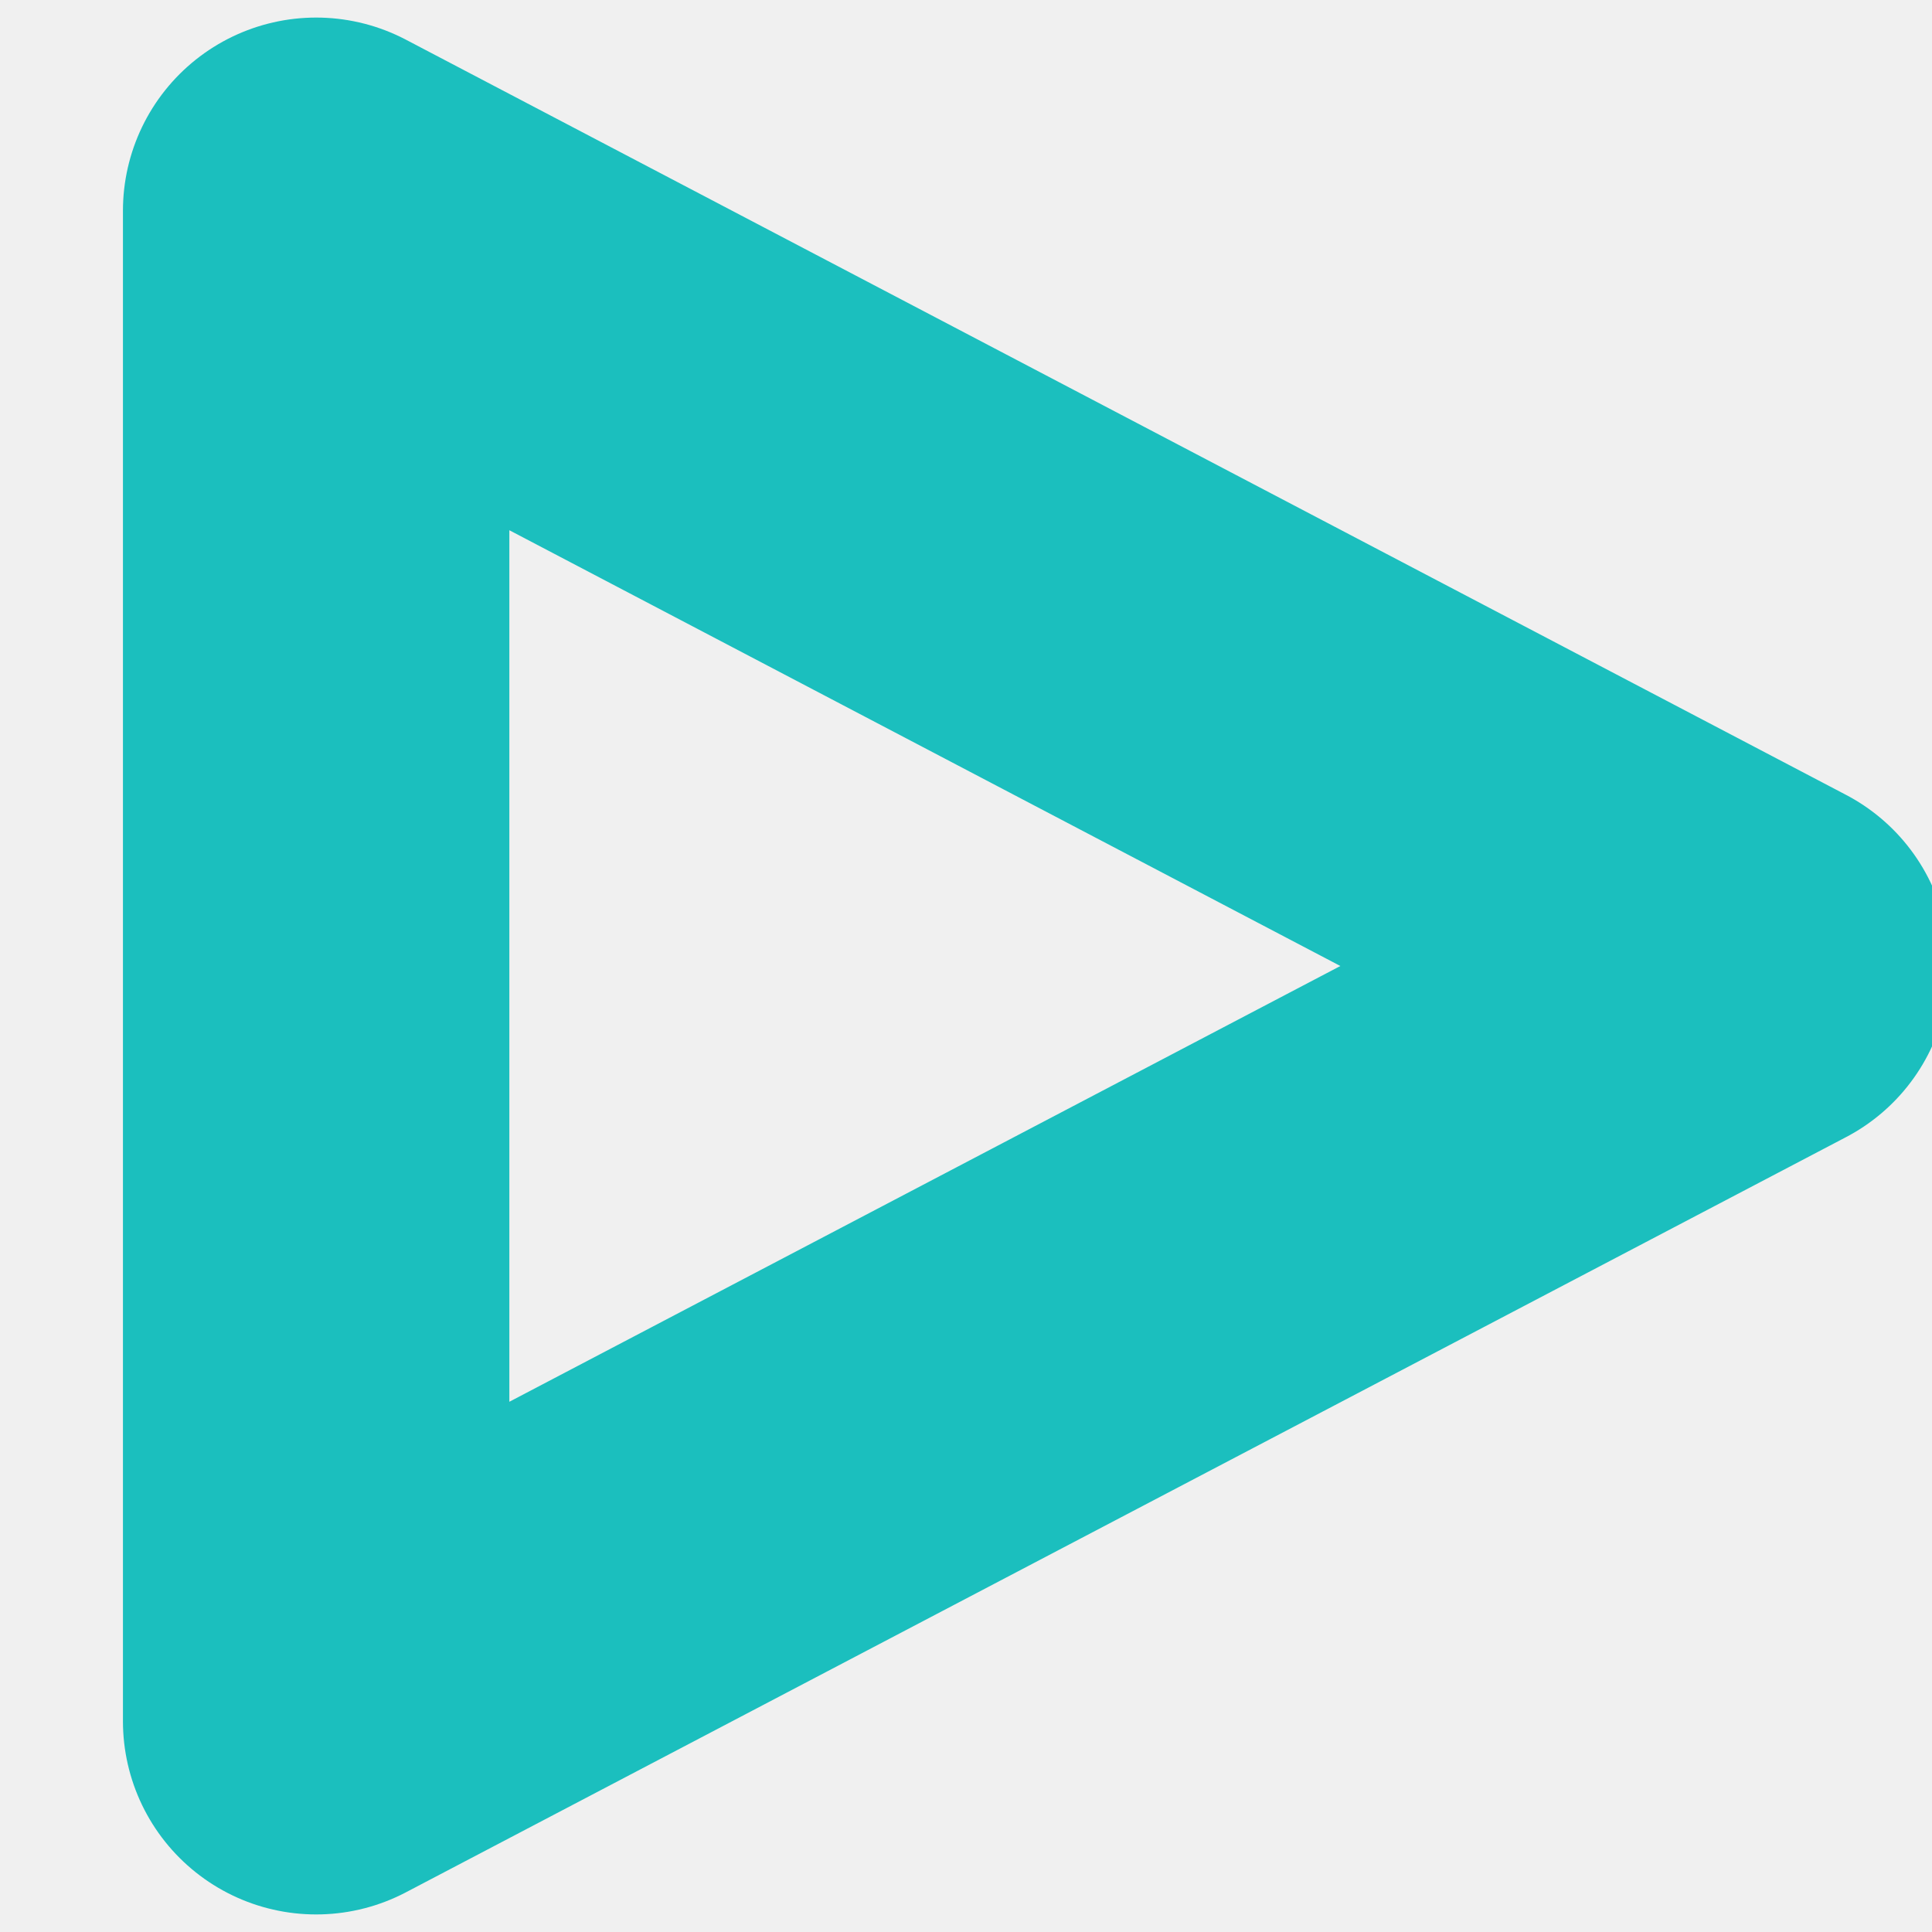
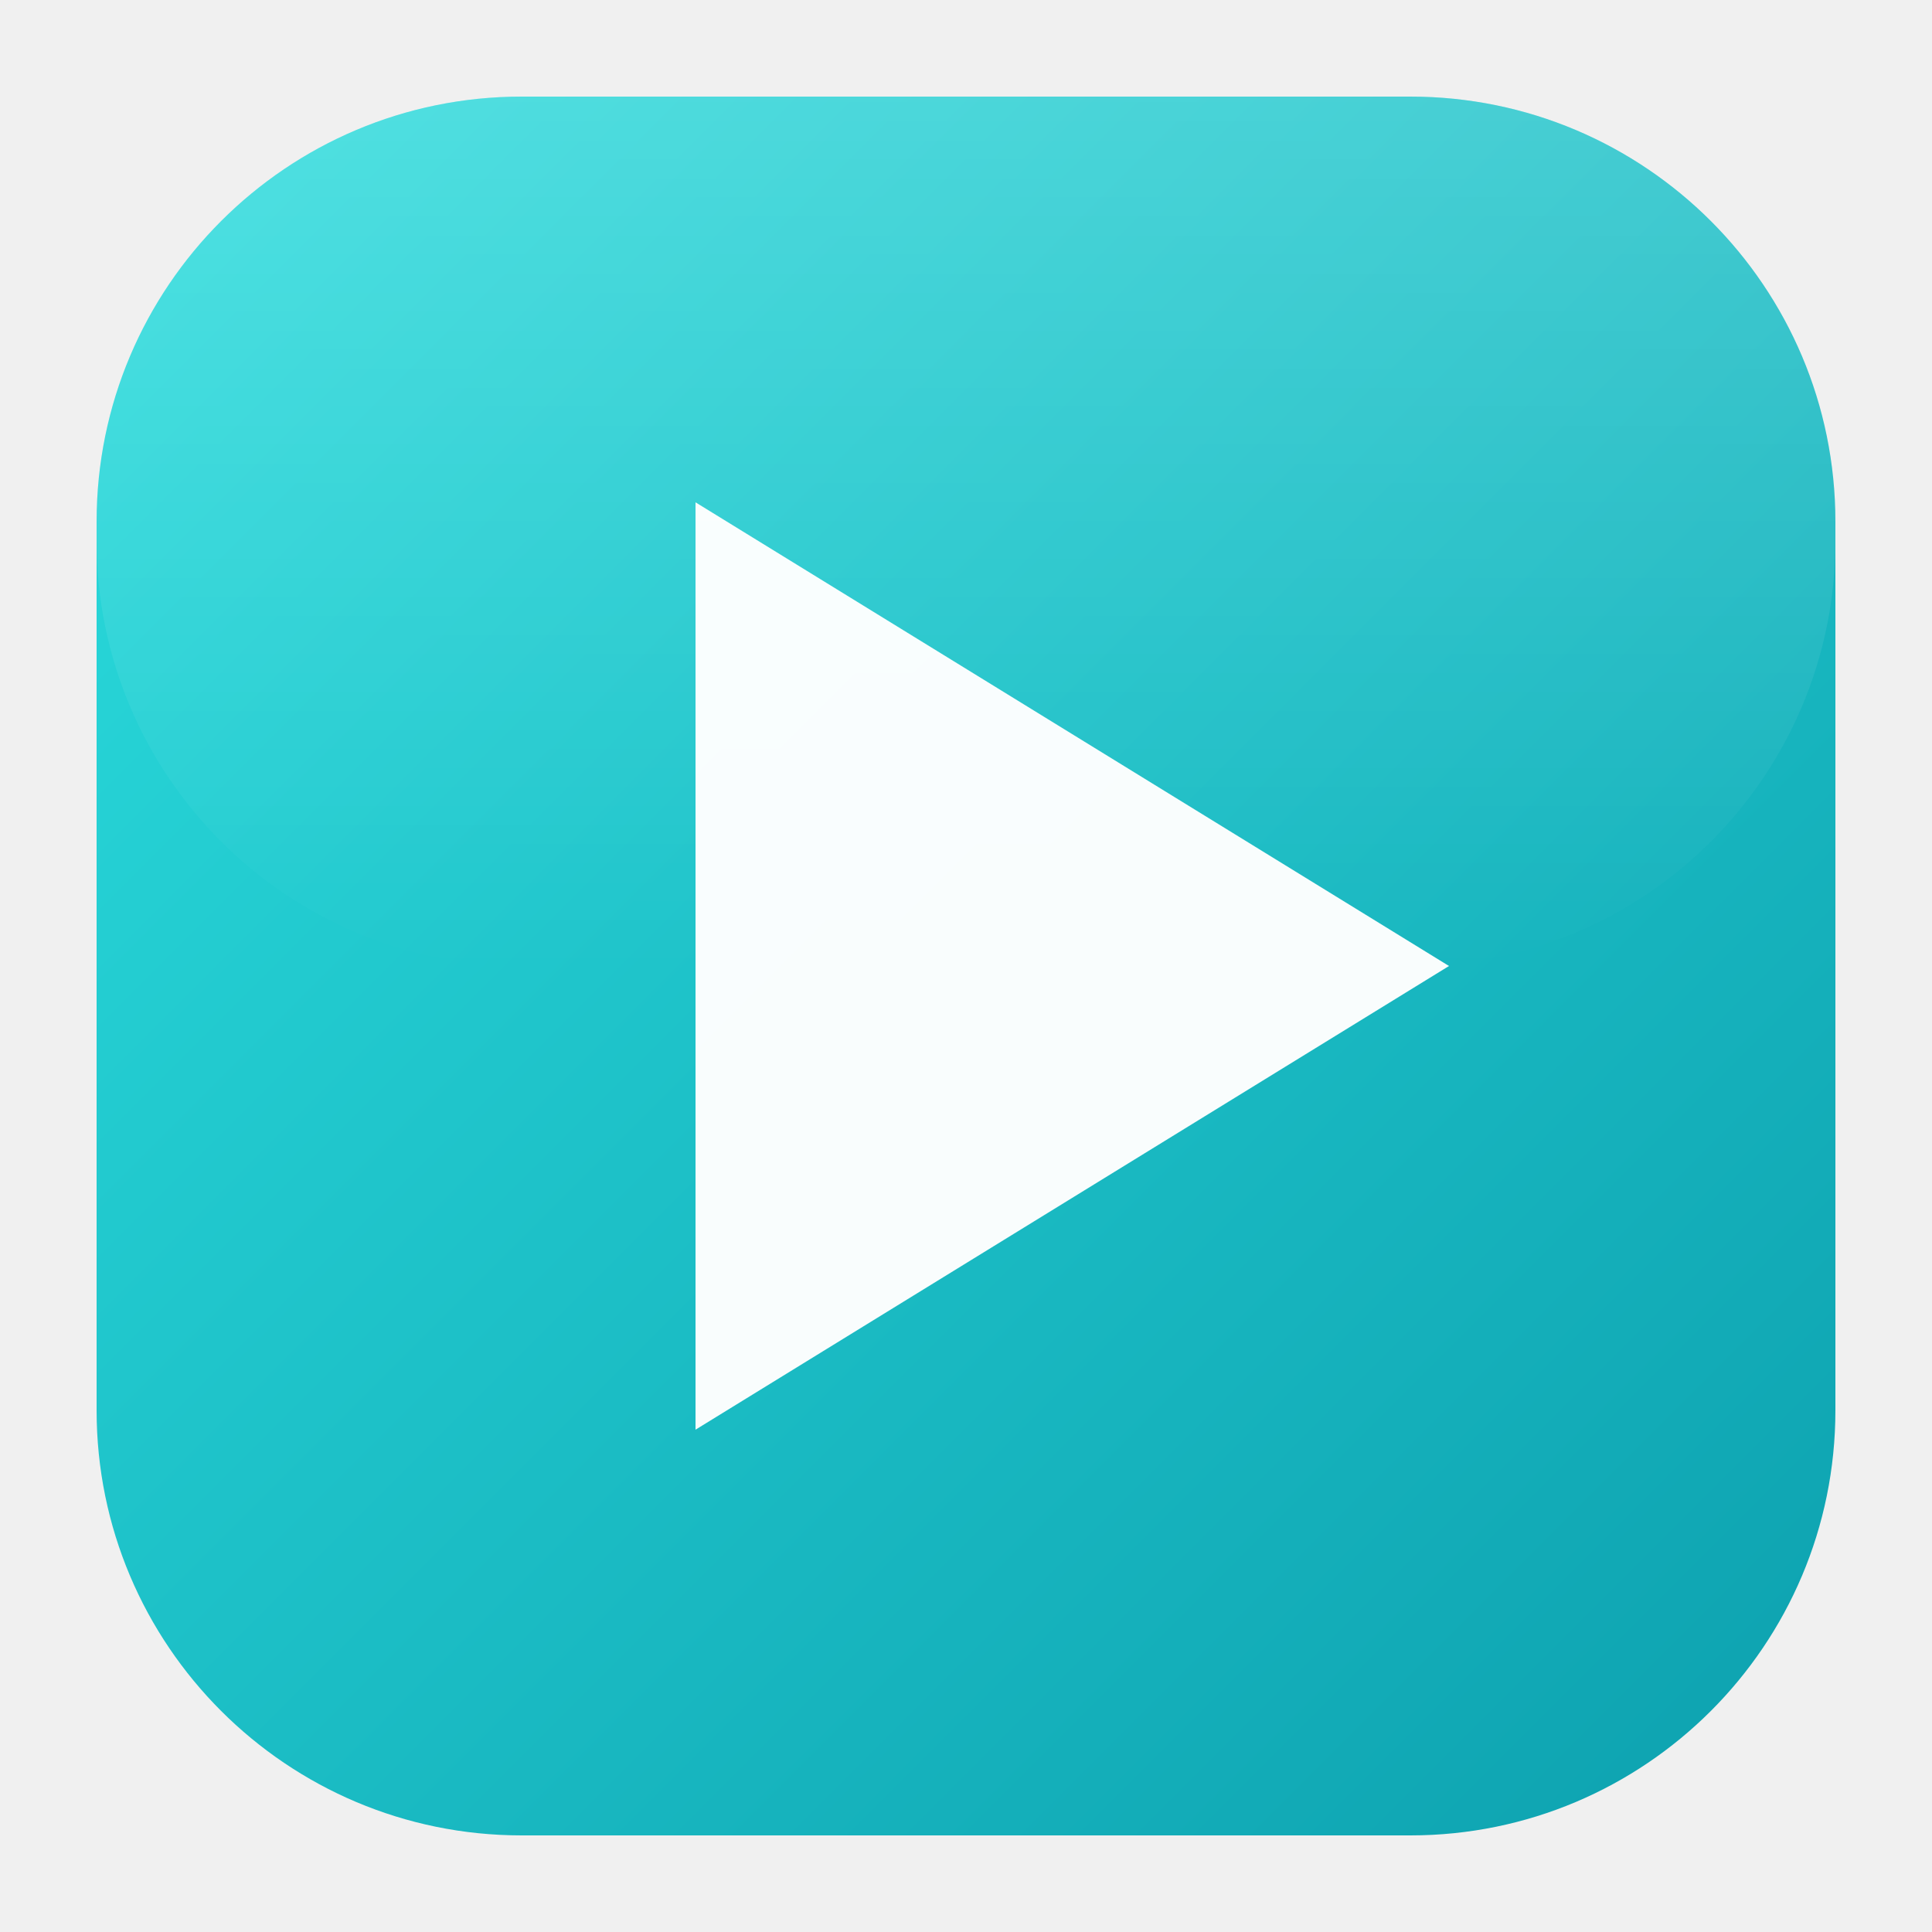
- <svg xmlns="http://www.w3.org/2000/svg" viewBox="0 0 110 110">
-   <polygon points="18,12 18,98 100,55" fill="none" stroke="#1BBFBE" stroke-width="22" stroke-linejoin="round" />
+ <svg xmlns="http://www.w3.org/2000/svg" viewBox="0 0 100 100">
+   <defs>
+     <linearGradient id="bg" x1="0" y1="0" x2="100" y2="100" gradientUnits="userSpaceOnUse">
+       <stop offset="0%" stop-color="#2DE0E0" />
+       <stop offset="100%" stop-color="#0B9DAC" />
+     </linearGradient>
+     <linearGradient id="shine" x1="0" y1="0" x2="0" y2="1">
+       <stop offset="0%" stop-color="white" stop-opacity="0.18" />
+       <stop offset="100%" stop-color="white" stop-opacity="0" />
+     </linearGradient>
+   </defs>
+   <rect x="5" y="5" width="90" height="90" rx="22" fill="url(#bg)" />
+   <rect x="5" y="5" width="90" height="45" rx="22" fill="url(#shine)" />
+   <polygon points="36,26 36,74 75,50" fill="white" opacity="0.97" />
</svg>
